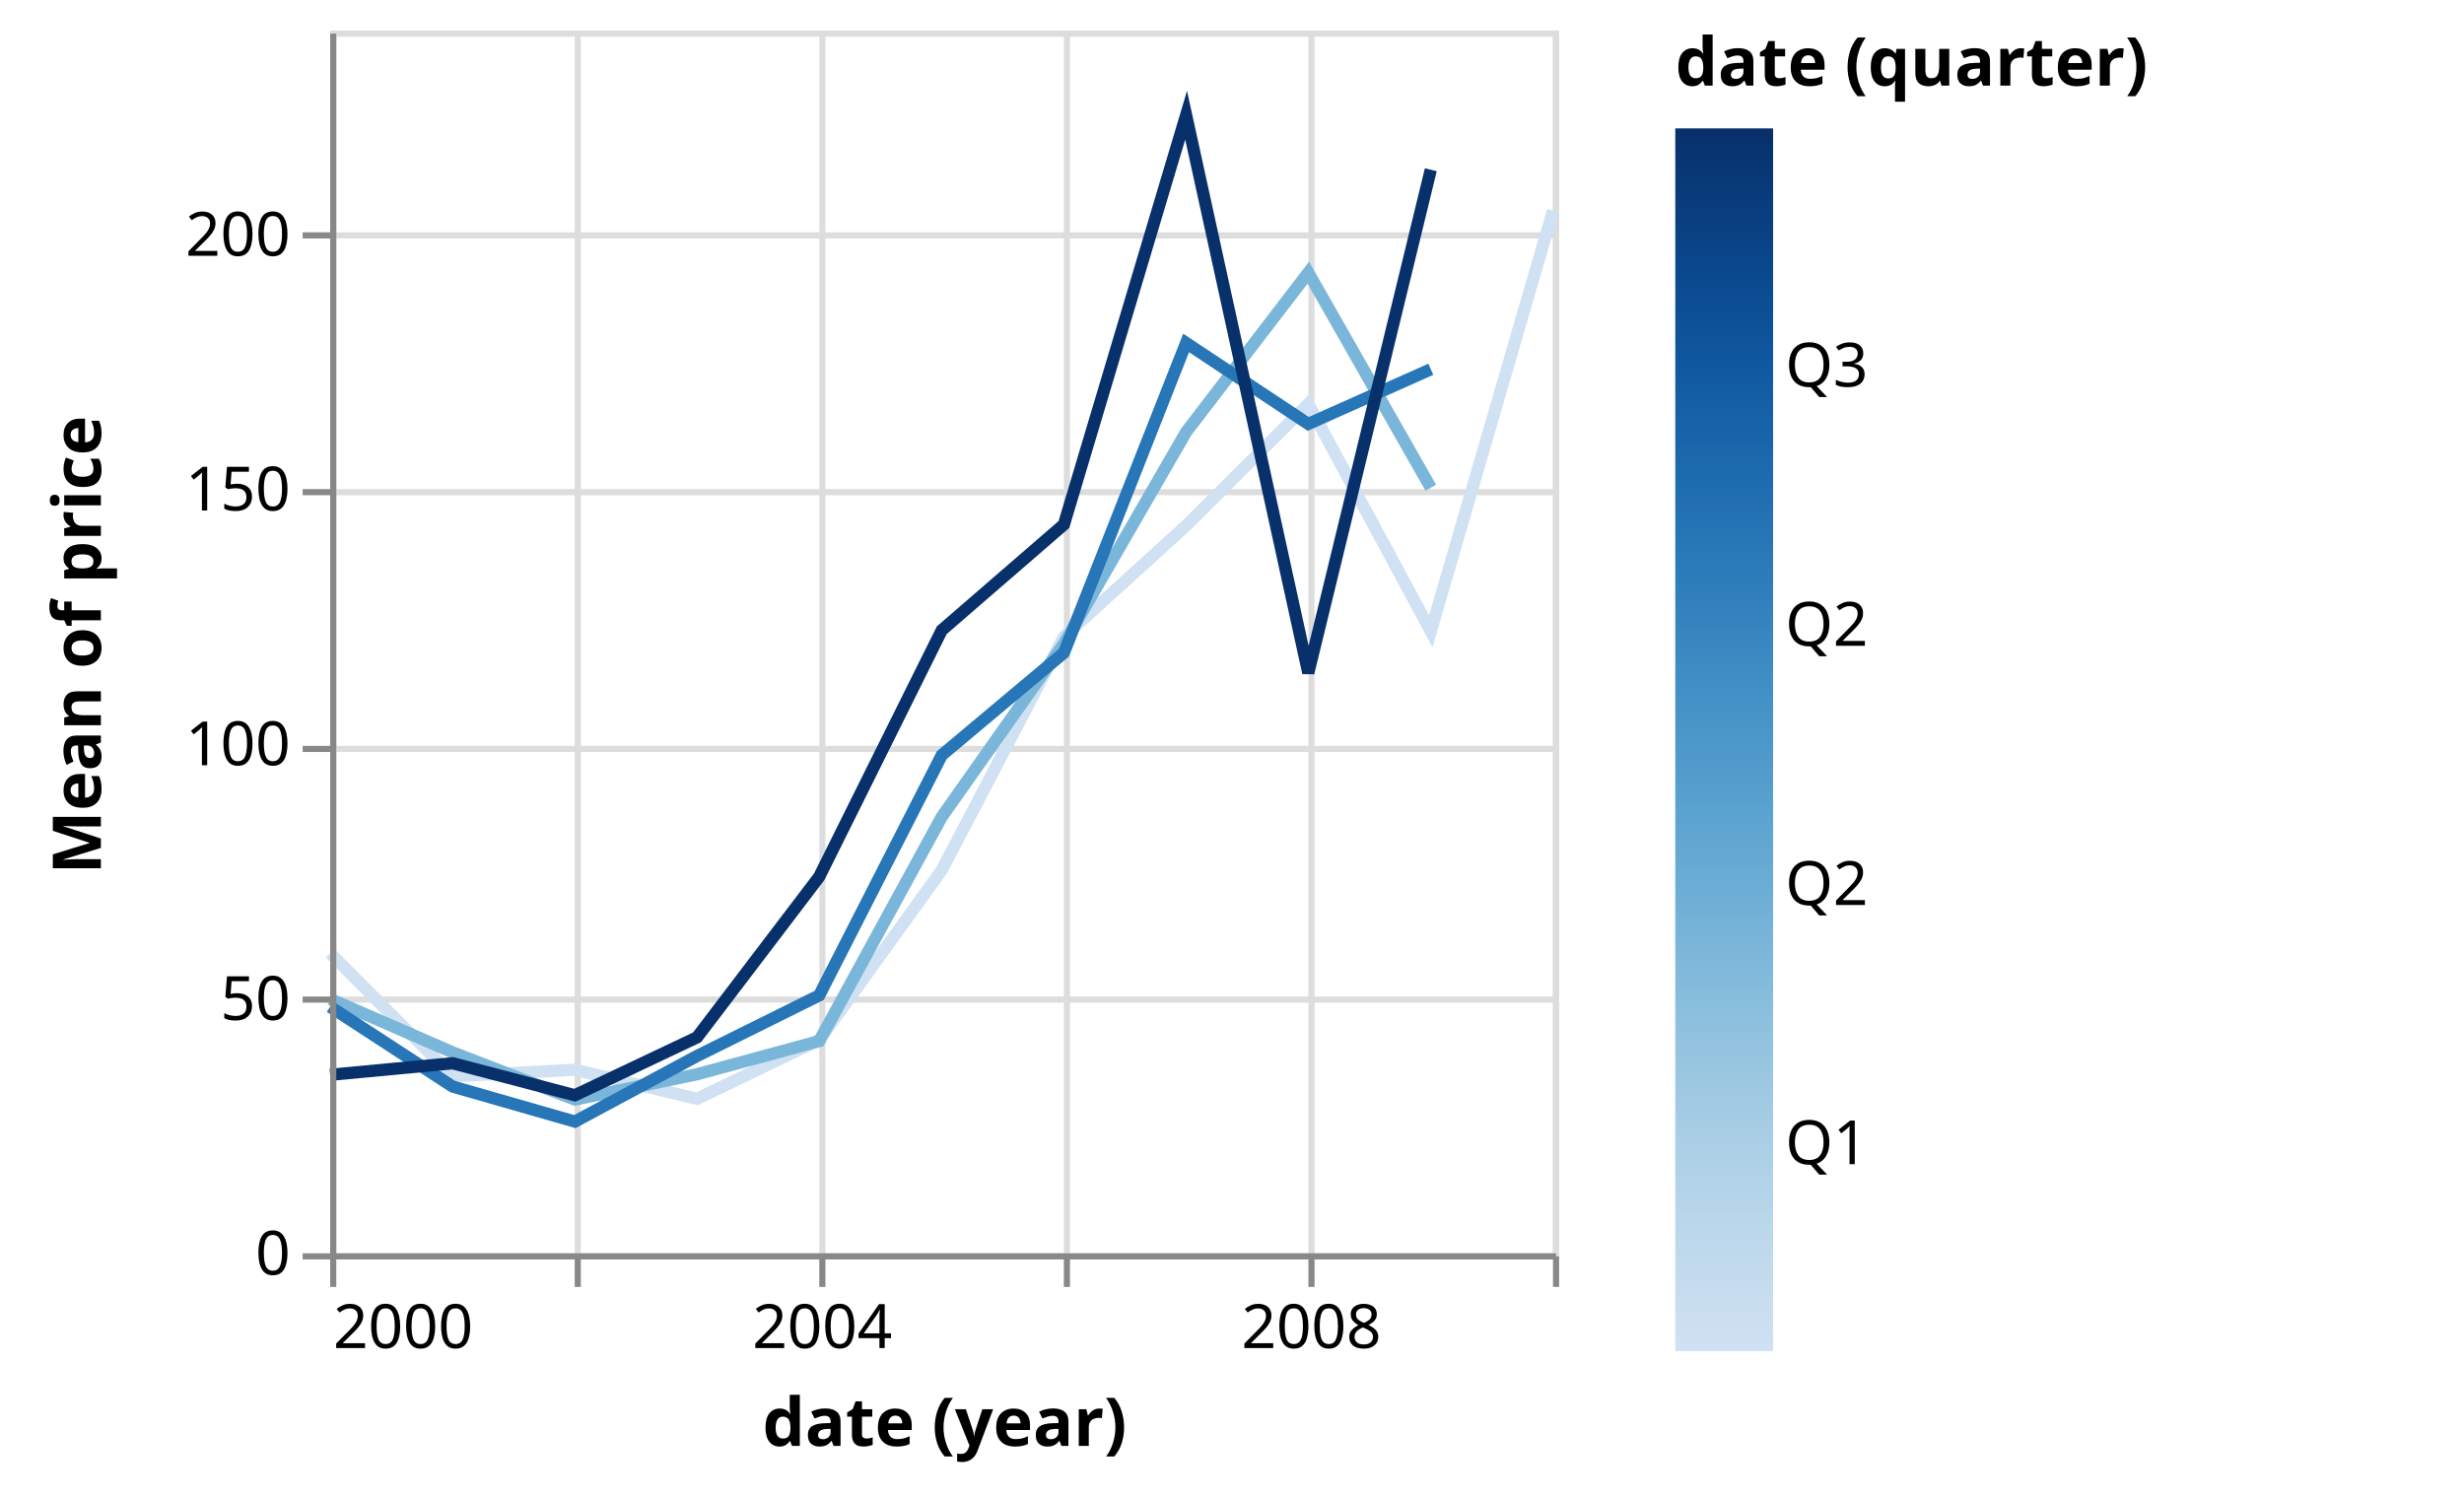
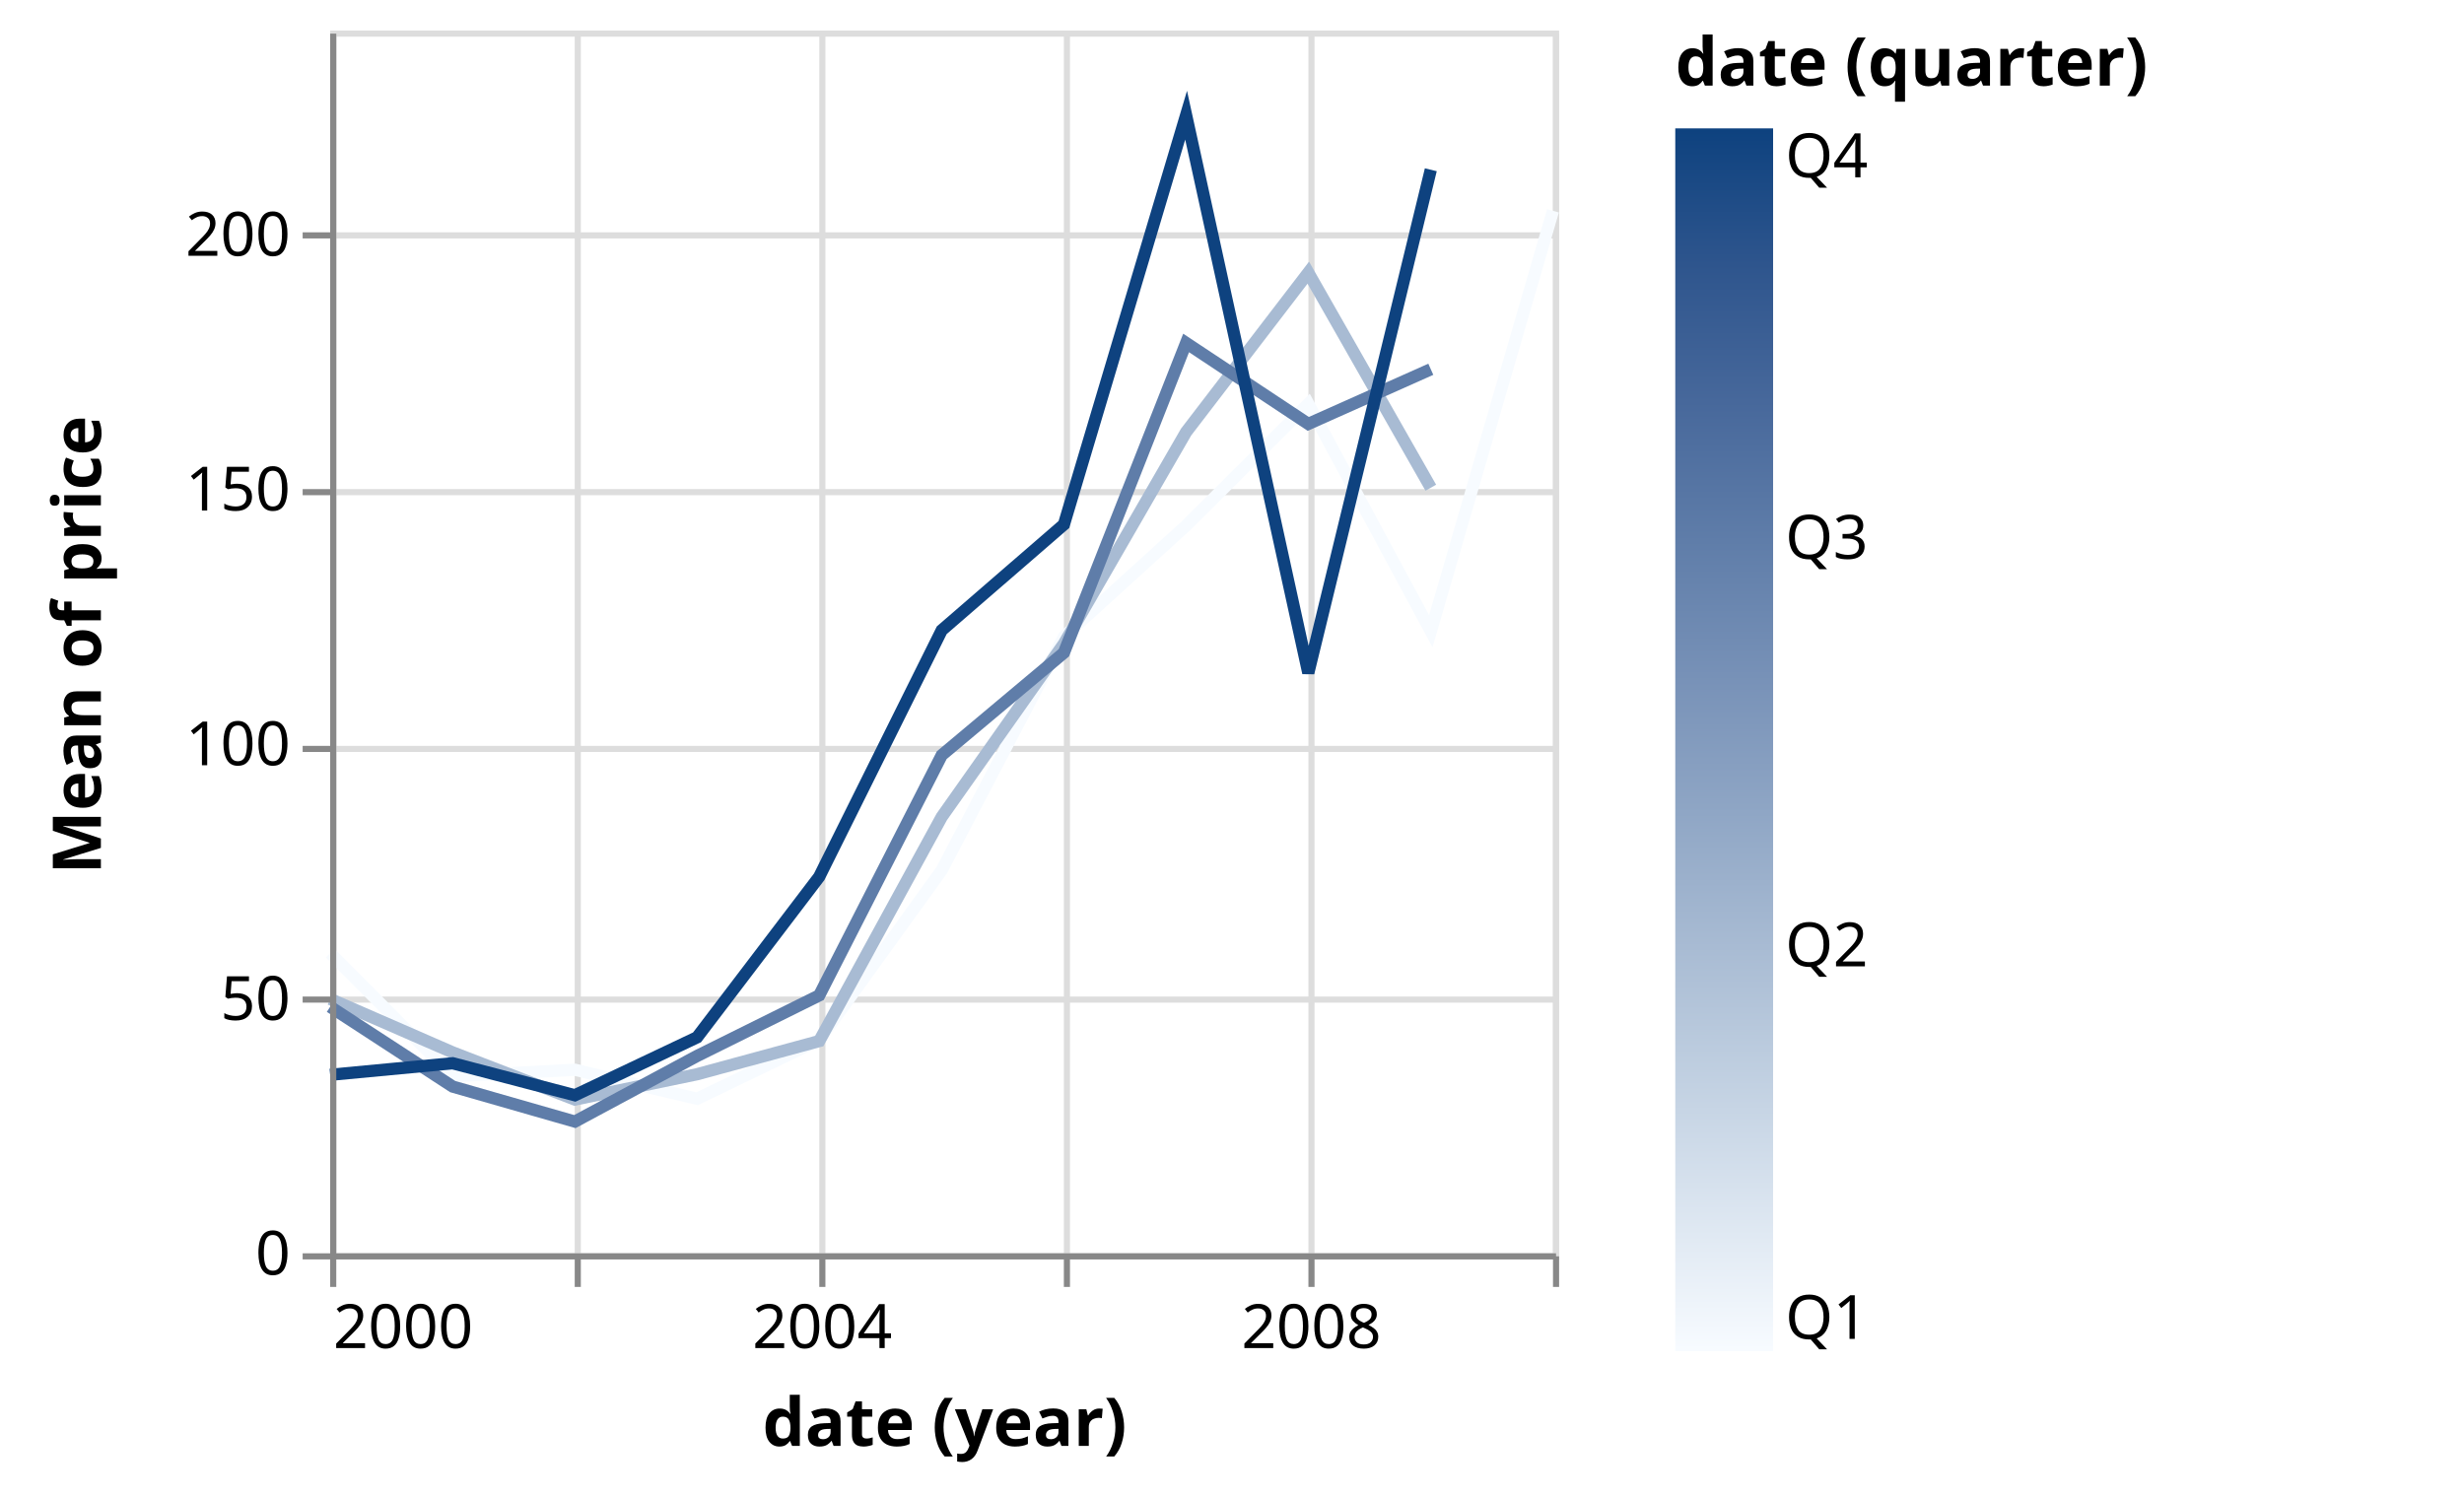
<svg xmlns="http://www.w3.org/2000/svg" class="marks" width="403" height="245" viewBox="0 0 403 245" version="1.1">
  <defs>
    <linearGradient id="gradient_0" x1="0" x2="0" y1="1" y2="0">
-       <stop offset="0" stop-color="rgb(207, 225, 242)" />
-       <stop offset="0.041" stop-color="rgb(200, 221, 239)" />
-       <stop offset="0.125" stop-color="rgb(181, 212, 233)" />
-       <stop offset="0.21" stop-color="rgb(159, 201, 226)" />
-       <stop offset="0.295" stop-color="rgb(133, 188, 220)" />
-       <stop offset="0.38" stop-color="rgb(107, 173, 213)" />
-       <stop offset="0.465" stop-color="rgb(84, 158, 205)" />
-       <stop offset="0.549" stop-color="rgb(63, 142, 196)" />
-       <stop offset="0.634" stop-color="rgb(45, 124, 186)" />
-       <stop offset="0.719" stop-color="rgb(29, 107, 175)" />
-       <stop offset="0.804" stop-color="rgb(16, 89, 161)" />
-       <stop offset="0.889" stop-color="rgb(10, 71, 140)" />
-       <stop offset="0.973" stop-color="rgb(8, 54, 115)" />
-       <stop offset="1" stop-color="rgb(8, 48, 107)" />
+       <stop offset="0" stop-color="rgb(247, 251, 255)" />
+       <stop offset="0" stop-color="rgb(247, 251, 255)" />
+       <stop offset="0.114" stop-color="rgb(219, 229, 240)" />
+       <stop offset="0.216" stop-color="rgb(194, 209, 226)" />
+       <stop offset="0.33" stop-color="rgb(168, 187, 211)" />
+       <stop offset="0.44" stop-color="rgb(143, 166, 197)" />
+       <stop offset="0.553" stop-color="rgb(119, 145, 183)" />
+       <stop offset="0.663" stop-color="rgb(95, 125, 169)" />
+       <stop offset="0.777" stop-color="rgb(71, 104, 155)" />
+       <stop offset="0.89" stop-color="rgb(46, 85, 141)" />
+       <stop offset="1" stop-color="rgb(14, 66, 127)" />
+       <stop offset="1" stop-color="rgb(14, 66, 127)" />
    </linearGradient>
  </defs>
  <g transform="translate(54,5)">
    <g class="mark-group role-frame root">
      <g transform="translate(0,0)">
        <path class="background" d="M0.5,0.5h200v200h-200Z" style="fill: none; stroke: #ddd;" />
        <g>
          <g class="mark-group role-axis">
            <g transform="translate(0.5,200.5)">
              <path class="background" d="M0,0h0v0h0Z" style="pointer-events: none; fill: none;" />
              <g>
                <g class="mark-rule role-axis-grid" style="pointer-events: none;">
                  <line transform="translate(0,-200)" x2="0" y2="200" style="fill: none; stroke: #ddd; stroke-width: 1; opacity: 1;" />
                  <line transform="translate(40,-200)" x2="0" y2="200" style="fill: none; stroke: #ddd; stroke-width: 1; opacity: 1;" />
                  <line transform="translate(80,-200)" x2="0" y2="200" style="fill: none; stroke: #ddd; stroke-width: 1; opacity: 1;" />
                  <line transform="translate(120,-200)" x2="0" y2="200" style="fill: none; stroke: #ddd; stroke-width: 1; opacity: 1;" />
                  <line transform="translate(160,-200)" x2="0" y2="200" style="fill: none; stroke: #ddd; stroke-width: 1; opacity: 1;" />
                  <line transform="translate(200,-200)" x2="0" y2="200" style="fill: none; stroke: #ddd; stroke-width: 1; opacity: 1;" />
                </g>
              </g>
            </g>
          </g>
          <g class="mark-group role-axis">
            <g transform="translate(0.5,0.5)">
              <path class="background" d="M0,0h0v0h0Z" style="pointer-events: none; fill: none;" />
              <g>
                <g class="mark-rule role-axis-grid" style="pointer-events: none;">
                  <line transform="translate(0,200)" x2="200" y2="0" style="fill: none; stroke: #ddd; stroke-width: 1; opacity: 1;" />
                  <line transform="translate(0,158)" x2="200" y2="0" style="fill: none; stroke: #ddd; stroke-width: 1; opacity: 1;" />
                  <line transform="translate(0,117)" x2="200" y2="0" style="fill: none; stroke: #ddd; stroke-width: 1; opacity: 1;" />
                  <line transform="translate(0,75)" x2="200" y2="0" style="fill: none; stroke: #ddd; stroke-width: 1; opacity: 1;" />
                  <line transform="translate(0,33)" x2="200" y2="0" style="fill: none; stroke: #ddd; stroke-width: 1; opacity: 1;" />
                </g>
              </g>
            </g>
          </g>
          <g class="mark-group role-scope pathgroup">
            <g transform="translate(0,0)">
              <path class="background" d="M0,0h200v200h-200Z" style="fill: none;" />
              <g>
                <g class="mark-line role-mark marks">
-                   <path d="M200,29.481L180.016,98.251L159.978,61.057L139.995,80.977L120.011,99.14L100.027,137.328L79.989,165.101L60.005,174.724L40.022,169.977L20.038,171.031L0,150.896" style="fill: none; stroke: rgb(207, 225, 242); stroke-width: 2;" />
+                   <path d="M200,29.481L180.016,98.251L159.978,61.057L139.995,80.977L120.011,99.14L100.027,137.328L79.989,165.101L60.005,174.724L40.022,169.977L20.038,171.031L0,150.896" style="fill: none; stroke: rgb(247, 251, 255); stroke-width: 2;" />
                </g>
              </g>
            </g>
            <g transform="translate(0,0)">
              <path class="background" d="M0,0h200v200h-200Z" style="fill: none;" />
              <g>
                <g class="mark-line role-mark marks">
-                   <path d="M180.016,74.776L159.978,39.597L139.995,65.665L120.011,100.292L100.027,128.616L79.989,165.283L60.005,170.71L40.022,174.851L20.038,167.137L0,158.406" style="fill: none; stroke: rgb(122, 182, 217); stroke-width: 2;" />
+                   <path d="M180.016,74.776L159.978,39.597L139.995,65.665L120.011,100.292L100.027,128.616L79.989,165.283L60.005,170.71L40.022,174.851L20.038,167.137L0,158.406" style="fill: none; stroke: rgb(168, 187, 211); stroke-width: 2;" />
                </g>
              </g>
            </g>
            <g transform="translate(0,0)">
              <path class="background" d="M0,0h200v200h-200Z" style="fill: none;" />
              <g>
                <g class="mark-line role-mark marks">
-                   <path d="M180.016,55.399L159.978,64.337L139.995,51.097L120.011,101.762L100.027,118.52L79.989,157.81L60.005,167.722L40.022,178.455L20.038,172.727L0,159.674" style="fill: none; stroke: rgb(39, 118, 183); stroke-width: 2;" />
+                   <path d="M180.016,55.399L159.978,64.337L139.995,51.097L120.011,101.762L100.027,118.52L79.989,157.81L60.005,167.722L40.022,178.455L20.038,172.727L0,159.674" style="fill: none; stroke: rgb(95, 125, 169); stroke-width: 2;" />
                </g>
              </g>
            </g>
            <g transform="translate(0,0)">
              <path class="background" d="M0,0h200v200h-200Z" style="fill: none;" />
              <g>
                <g class="mark-line role-mark marks">
-                   <path d="M180.016,22.766L159.978,105.057L139.995,13.844L120.011,80.788L100.027,98.087L79.989,138.404L60.005,164.674L40.022,174.147L20.038,168.912L0,170.803" style="fill: none; stroke: rgb(8, 48, 107); stroke-width: 2;" />
+                   <path d="M180.016,22.766L159.978,105.057L139.995,13.844L120.011,80.788L100.027,98.087L79.989,138.404L60.005,164.674L40.022,174.147L20.038,168.912L0,170.803" style="fill: none; stroke: rgb(14, 66, 127); stroke-width: 2;" />
                </g>
              </g>
            </g>
          </g>
          <g class="mark-group role-legend">
            <g transform="translate(220,0)">
-               <path class="background" d="M0,0h124v216h-124Z" style="pointer-events: none; fill: none;" />
+               <path class="background" d="M0,0h124v217h-124Z" style="pointer-events: none; fill: none;" />
              <g>
                <g class="mark-group role-legend-entry">
                  <g transform="translate(0,16)">
                    <path class="background" d="M0,0h0v0h0Z" style="pointer-events: none; fill: none;" />
                    <g>
                      <g class="mark-rect role-legend-gradient" style="pointer-events: none;">
                        <path d="M0,0h16v200h-16Z" style="fill: url(#gradient_0); stroke: #ddd; stroke-width: 0; opacity: 1;" />
                      </g>
                      <g class="mark-text role-legend-label" style="pointer-events: none;">
-                         <text text-anchor="start" transform="translate(18,169.4225)" style="font-family: sans-serif; font-size: 10px; fill: #000; opacity: 1;">Q1</text>
-                         <text text-anchor="start" transform="translate(18,127.0266)" style="font-family: sans-serif; font-size: 10px; fill: #000; opacity: 1;">Q2</text>
-                         <text text-anchor="start" transform="translate(18,84.63071)" style="font-family: sans-serif; font-size: 10px; fill: #000; opacity: 1;">Q2</text>
-                         <text text-anchor="start" transform="translate(18,42.23484)" style="font-family: sans-serif; font-size: 10px; fill: #000; opacity: 1;">Q3</text>
+                         <text text-anchor="start" transform="translate(18,198)" style="font-family: sans-serif; font-size: 10px; fill: #000; opacity: 1;">Q1</text>
+                         <text text-anchor="start" transform="translate(18,137.0659)" style="font-family: sans-serif; font-size: 10px; fill: #000; opacity: 1;">Q2</text>
+                         <text text-anchor="start" transform="translate(18,70.39927)" style="font-family: sans-serif; font-size: 10px; fill: #000; opacity: 1;">Q3</text>
+                         <text text-anchor="start" transform="translate(18,8)" style="font-family: sans-serif; font-size: 10px; fill: #000; opacity: 1;">Q4</text>
                      </g>
                    </g>
                  </g>
                </g>
                <g class="mark-text role-legend-title" style="pointer-events: none;">
                  <text text-anchor="start" transform="translate(0,9)" style="font-family: sans-serif; font-size: 11px; font-weight: bold; fill: #000; opacity: 1;">date (quarter)</text>
                </g>
              </g>
            </g>
          </g>
          <g class="mark-group role-axis">
            <g transform="translate(0.5,200.5)">
              <path class="background" d="M0,0h0v0h0Z" style="pointer-events: none; fill: none;" />
              <g>
                <g class="mark-rule role-axis-tick" style="pointer-events: none;">
                  <line transform="translate(0,0)" x2="0" y2="5" style="fill: none; stroke: #888; stroke-width: 1; opacity: 1;" />
                  <line transform="translate(40,0)" x2="0" y2="5" style="fill: none; stroke: #888; stroke-width: 1; opacity: 1;" />
                  <line transform="translate(80,0)" x2="0" y2="5" style="fill: none; stroke: #888; stroke-width: 1; opacity: 1;" />
                  <line transform="translate(120,0)" x2="0" y2="5" style="fill: none; stroke: #888; stroke-width: 1; opacity: 1;" />
                  <line transform="translate(160,0)" x2="0" y2="5" style="fill: none; stroke: #888; stroke-width: 1; opacity: 1;" />
                  <line transform="translate(200,0)" x2="0" y2="5" style="fill: none; stroke: #888; stroke-width: 1; opacity: 1;" />
                </g>
                <g class="mark-text role-axis-label" style="pointer-events: none;">
                  <text text-anchor="start" transform="translate(0,15)" style="font-family: sans-serif; font-size: 10px; fill: #000; opacity: 1;">2000</text>
                  <text text-anchor="middle" transform="translate(40.0219,15)" style="font-family: sans-serif; font-size: 10px; fill: #000; opacity: 0;">2002</text>
                  <text text-anchor="middle" transform="translate(79.98905,15)" style="font-family: sans-serif; font-size: 10px; fill: #000; opacity: 1;">2004</text>
                  <text text-anchor="middle" transform="translate(120.0109,15)" style="font-family: sans-serif; font-size: 10px; fill: #000; opacity: 0;">2006</text>
                  <text text-anchor="middle" transform="translate(159.9781,15)" style="font-family: sans-serif; font-size: 10px; fill: #000; opacity: 1;">2008</text>
                  <text text-anchor="end" transform="translate(200,15)" style="font-family: sans-serif; font-size: 10px; fill: #000; opacity: 0;">2010</text>
                </g>
                <g class="mark-rule role-axis-domain" style="pointer-events: none;">
                  <line transform="translate(0,0)" x2="200" y2="0" style="fill: none; stroke: #888; stroke-width: 1; opacity: 1;" />
                </g>
                <g class="mark-text role-axis-title" style="pointer-events: none;">
                  <text text-anchor="middle" transform="translate(100,31)" style="font-family: sans-serif; font-size: 11px; font-weight: bold; fill: #000; opacity: 1;">date (year)</text>
                </g>
              </g>
            </g>
          </g>
          <g class="mark-group role-axis">
            <g transform="translate(0.5,0.5)">
              <path class="background" d="M0,0h0v0h0Z" style="pointer-events: none; fill: none;" />
              <g>
                <g class="mark-rule role-axis-tick" style="pointer-events: none;">
                  <line transform="translate(0,200)" x2="-5" y2="0" style="fill: none; stroke: #888; stroke-width: 1; opacity: 1;" />
                  <line transform="translate(0,158)" x2="-5" y2="0" style="fill: none; stroke: #888; stroke-width: 1; opacity: 1;" />
                  <line transform="translate(0,117)" x2="-5" y2="0" style="fill: none; stroke: #888; stroke-width: 1; opacity: 1;" />
                  <line transform="translate(0,75)" x2="-5" y2="0" style="fill: none; stroke: #888; stroke-width: 1; opacity: 1;" />
                  <line transform="translate(0,33)" x2="-5" y2="0" style="fill: none; stroke: #888; stroke-width: 1; opacity: 1;" />
                </g>
                <g class="mark-text role-axis-label" style="pointer-events: none;">
                  <text text-anchor="end" transform="translate(-7,203)" style="font-family: sans-serif; font-size: 10px; fill: #000; opacity: 1;">0</text>
                  <text text-anchor="end" transform="translate(-7,161.3333)" style="font-family: sans-serif; font-size: 10px; fill: #000; opacity: 1;">50</text>
                  <text text-anchor="end" transform="translate(-7,119.6667)" style="font-family: sans-serif; font-size: 10px; fill: #000; opacity: 1;">100</text>
                  <text text-anchor="end" transform="translate(-7,78)" style="font-family: sans-serif; font-size: 10px; fill: #000; opacity: 1;">150</text>
                  <text text-anchor="end" transform="translate(-7,36.33333)" style="font-family: sans-serif; font-size: 10px; fill: #000; opacity: 1;">200</text>
                </g>
                <g class="mark-rule role-axis-domain" style="pointer-events: none;">
                  <line transform="translate(0,200)" x2="0" y2="-200" style="fill: none; stroke: #888; stroke-width: 1; opacity: 1;" />
                </g>
                <g class="mark-text role-axis-title" style="pointer-events: none;">
                  <text text-anchor="middle" transform="translate(-36,100) rotate(-90) translate(0,-2)" style="font-family: sans-serif; font-size: 11px; font-weight: bold; fill: #000; opacity: 1;">Mean of price</text>
                </g>
              </g>
            </g>
          </g>
        </g>
      </g>
    </g>
  </g>
</svg>
